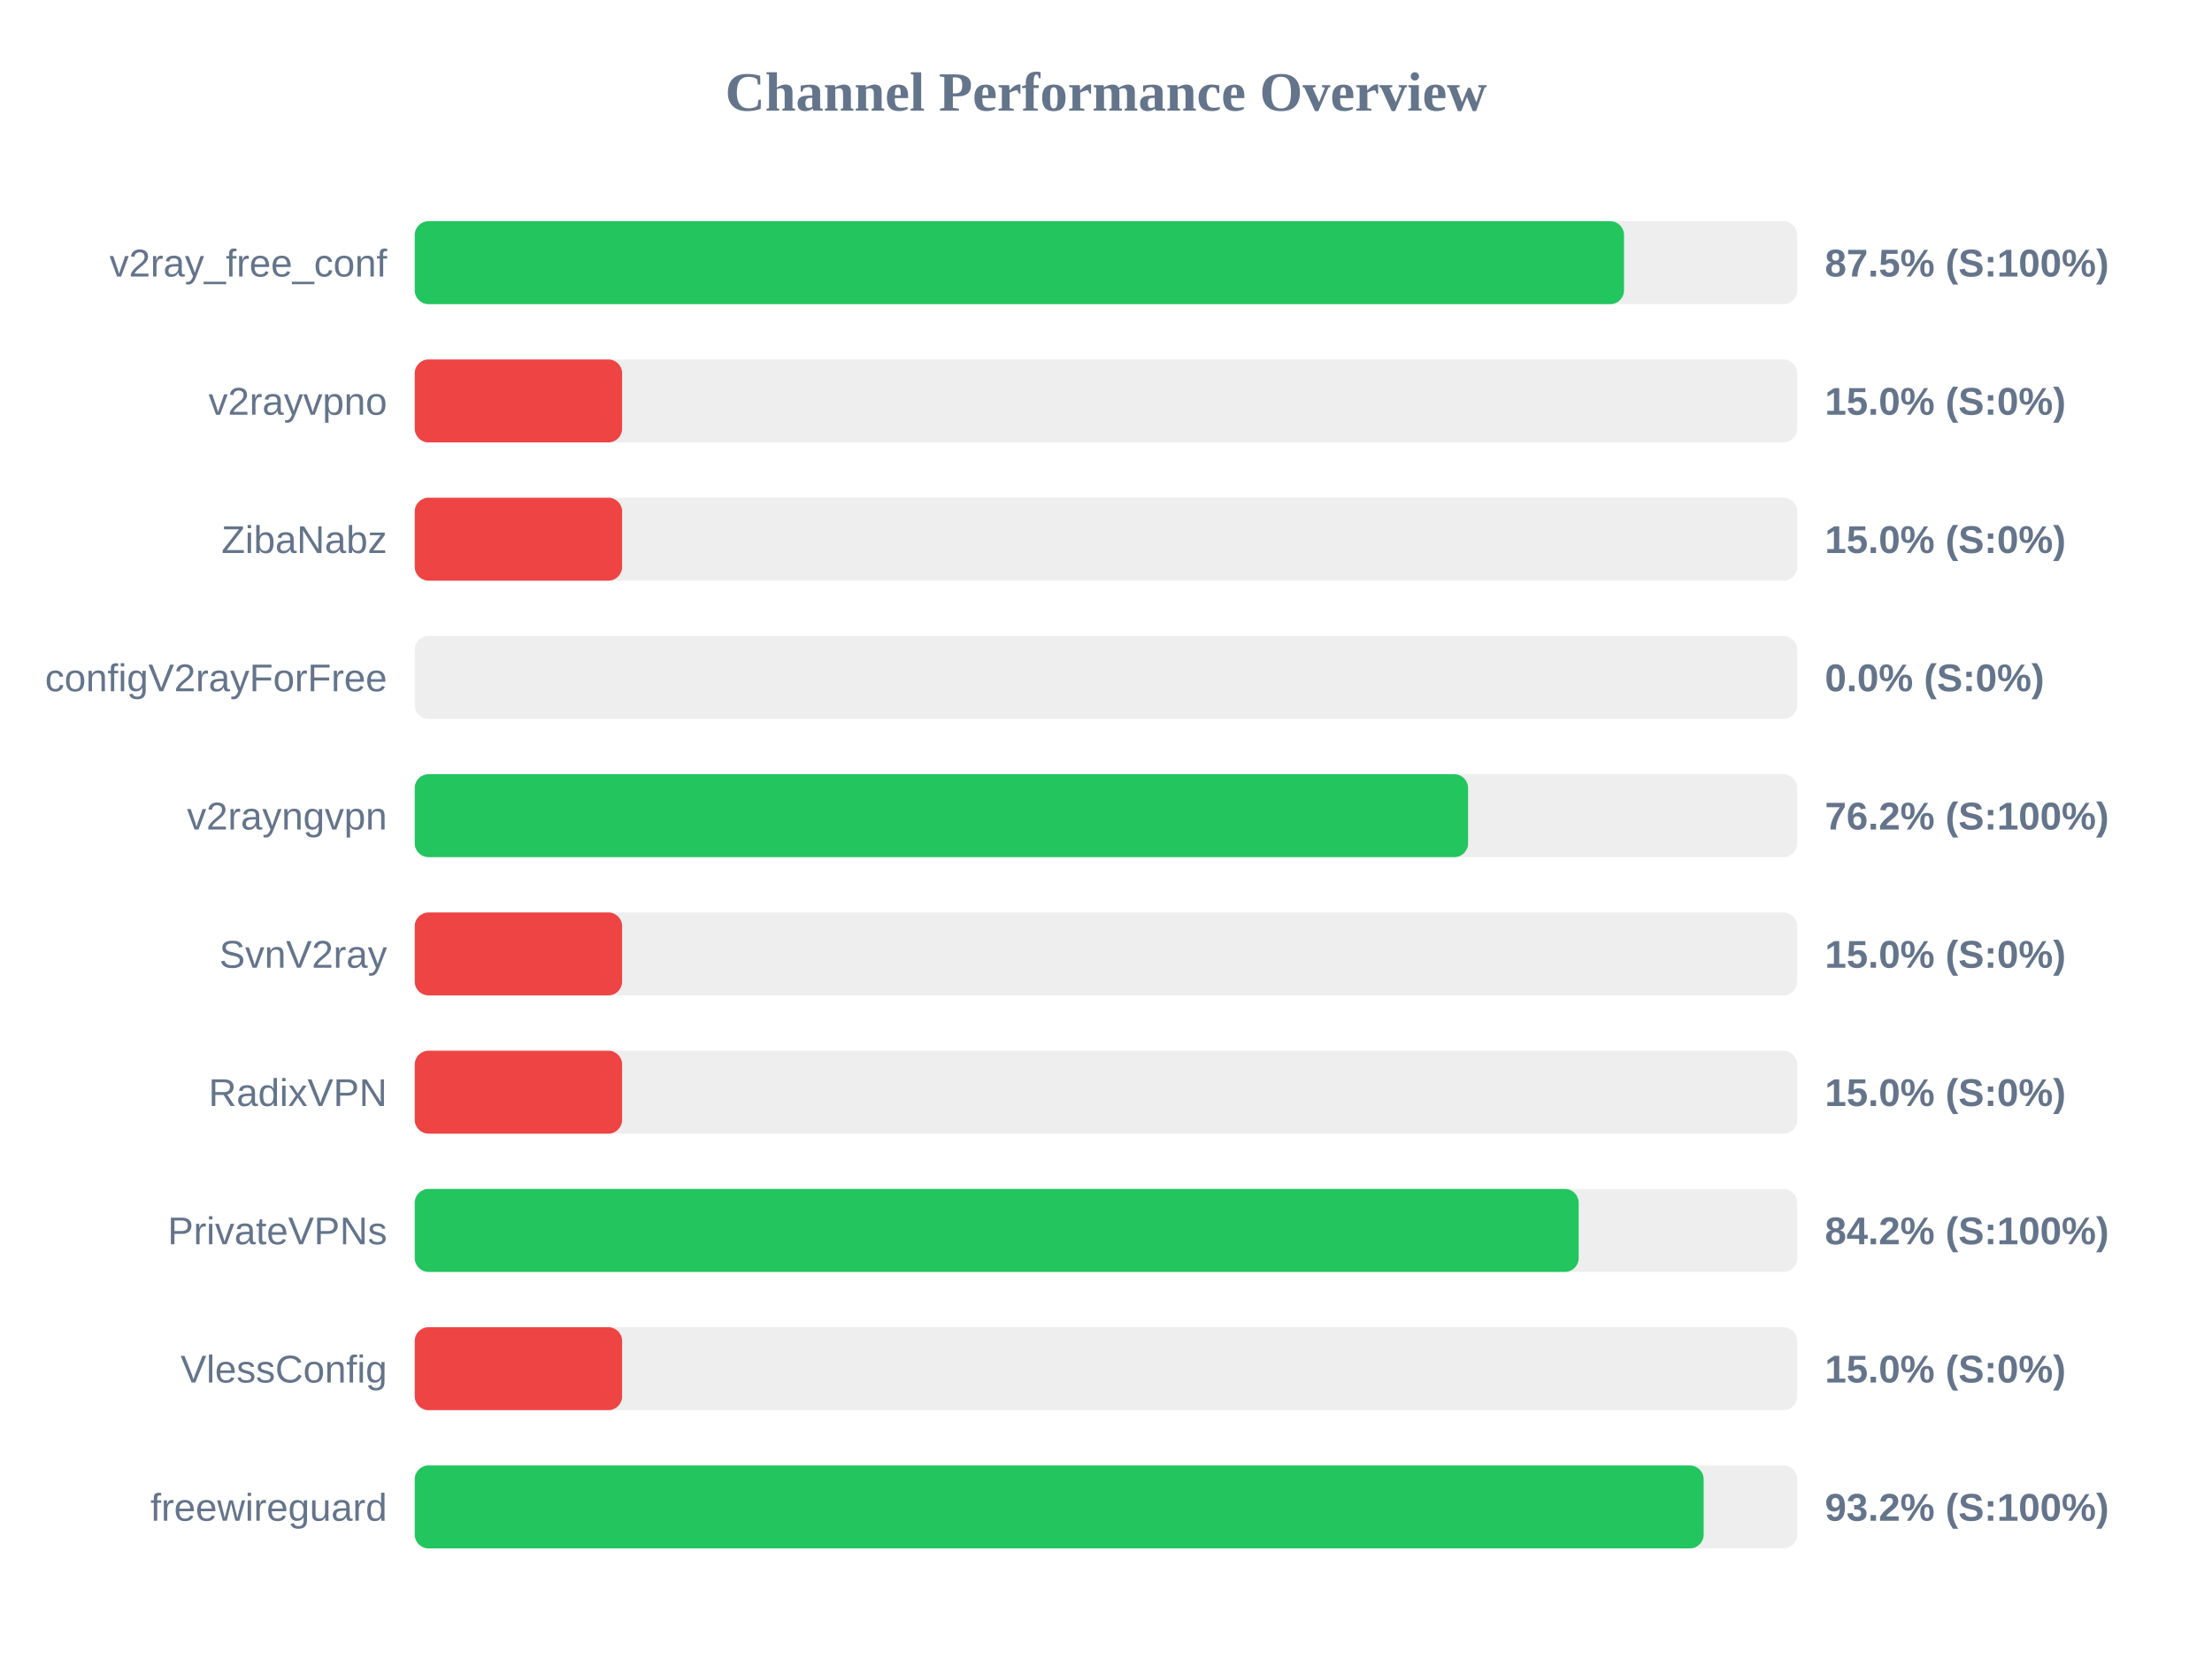
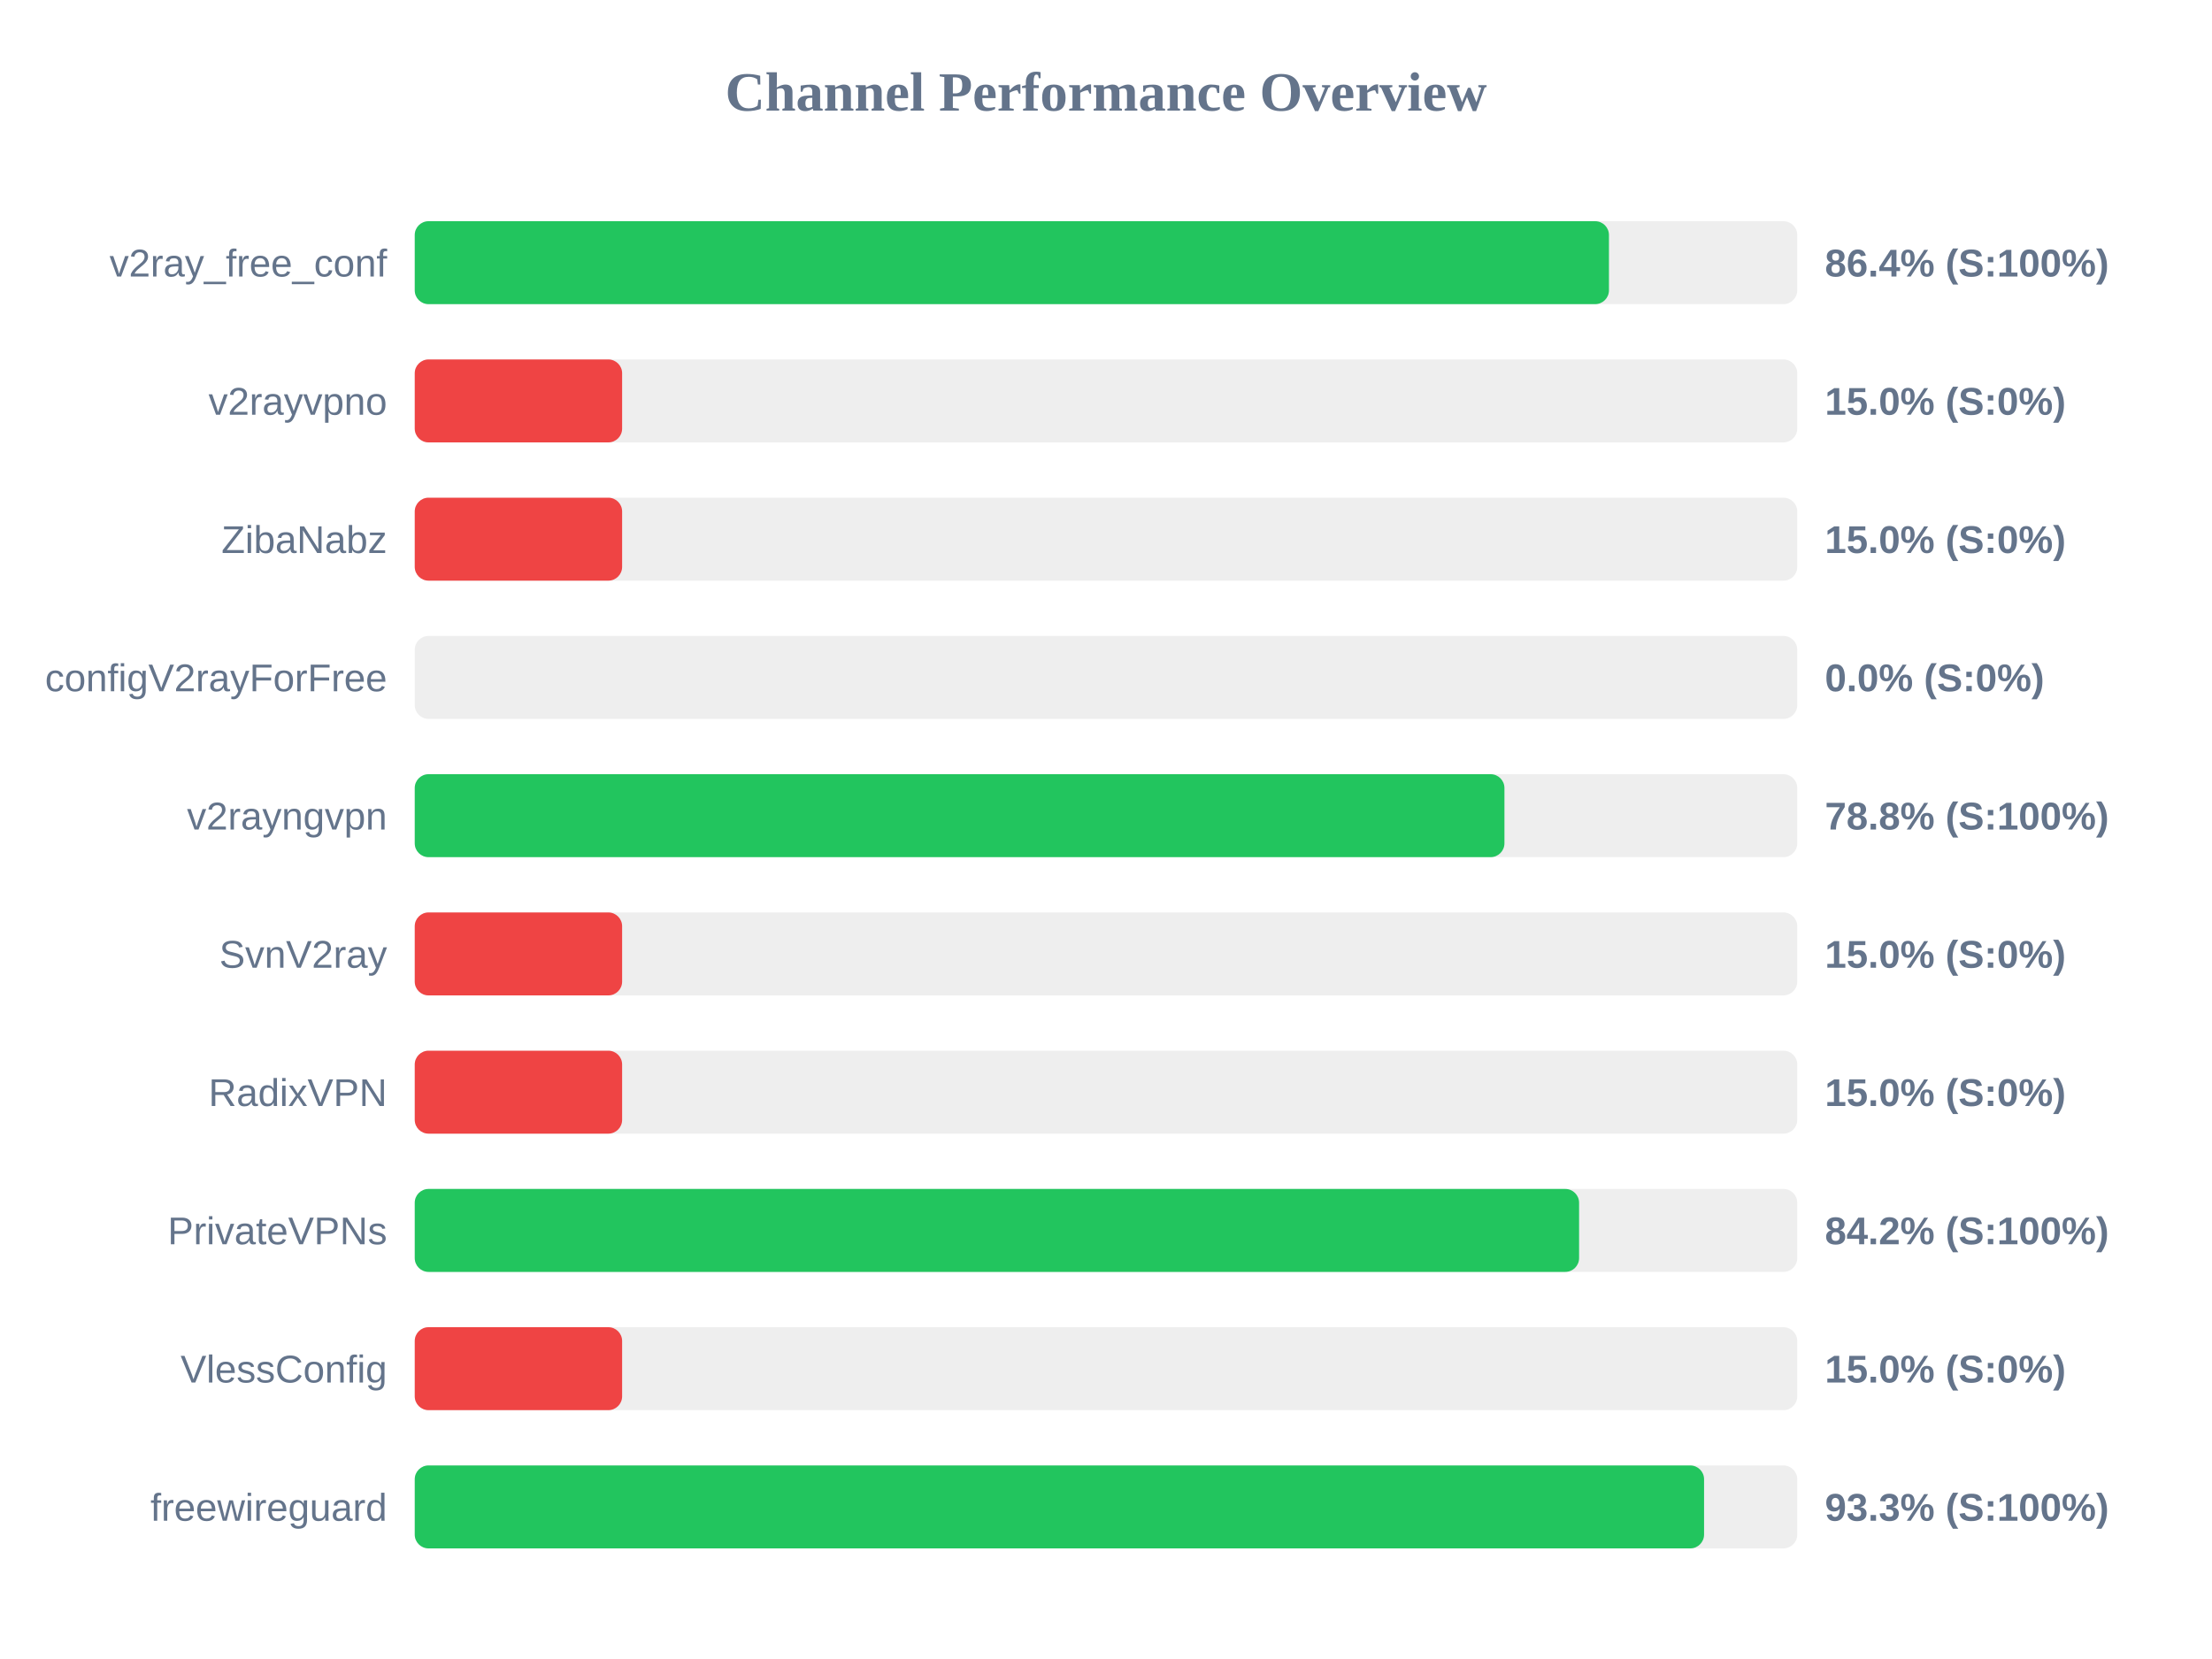
<svg xmlns="http://www.w3.org/2000/svg" width="800" height="600" version="1.1">
  <style>
        .row { font: 14px Arial; fill: #64748b; }
        .score { font: bold 14px Arial; fill: #64748b; }
    </style>
  <text x="400" y="40" text-anchor="middle" font-size="20px" font-weight="bold" fill="#64748b">Channel Performance Overview</text>
  <rect x="150" y="80" width="500" height="30" fill="#eee" rx="5" />
-   <rect x="150" y="80" width="437.35" height="30" fill="#22c55e" rx="5" />
+   <rect x="150" y="80" width="431.9" height="30" fill="#22c55e" rx="5" />
  <text x="140" y="100" text-anchor="end" class="row">v2ray_free_conf</text>
-   <text x="660" y="100" text-anchor="start" class="score">87.5% (S:100%)</text>
+   <text x="660" y="100" text-anchor="start" class="score">86.4% (S:100%)</text>
  <rect x="150" y="130" width="500" height="30" fill="#eee" rx="5" />
  <rect x="150" y="130" width="75.0" height="30" fill="#ef4444" rx="5" />
  <text x="140" y="150" text-anchor="end" class="row">v2rayvpno</text>
  <text x="660" y="150" text-anchor="start" class="score">15.0% (S:0%)</text>
  <rect x="150" y="180" width="500" height="30" fill="#eee" rx="5" />
  <rect x="150" y="180" width="75.0" height="30" fill="#ef4444" rx="5" />
  <text x="140" y="200" text-anchor="end" class="row">ZibaNabz</text>
  <text x="660" y="200" text-anchor="start" class="score">15.0% (S:0%)</text>
  <rect x="150" y="230" width="500" height="30" fill="#eee" rx="5" />
  <rect x="150" y="230" width="0.0" height="30" fill="#ef4444" rx="5" />
  <text x="140" y="250" text-anchor="end" class="row">configV2rayForFree</text>
  <text x="660" y="250" text-anchor="start" class="score">0.0% (S:0%)</text>
  <rect x="150" y="280" width="500" height="30" fill="#eee" rx="5" />
-   <rect x="150" y="280" width="380.95" height="30" fill="#22c55e" rx="5" />
+   <rect x="150" y="280" width="394.1" height="30" fill="#22c55e" rx="5" />
  <text x="140" y="300" text-anchor="end" class="row">v2rayngvpn</text>
-   <text x="660" y="300" text-anchor="start" class="score">76.2% (S:100%)</text>
+   <text x="660" y="300" text-anchor="start" class="score">78.8% (S:100%)</text>
  <rect x="150" y="330" width="500" height="30" fill="#eee" rx="5" />
  <rect x="150" y="330" width="75.0" height="30" fill="#ef4444" rx="5" />
  <text x="140" y="350" text-anchor="end" class="row">SvnV2ray</text>
  <text x="660" y="350" text-anchor="start" class="score">15.0% (S:0%)</text>
  <rect x="150" y="380" width="500" height="30" fill="#eee" rx="5" />
  <rect x="150" y="380" width="75.0" height="30" fill="#ef4444" rx="5" />
  <text x="140" y="400" text-anchor="end" class="row">RadixVPN</text>
  <text x="660" y="400" text-anchor="start" class="score">15.0% (S:0%)</text>
  <rect x="150" y="430" width="500" height="30" fill="#eee" rx="5" />
-   <rect x="150" y="430" width="420.95" height="30" fill="#22c55e" rx="5" />
+   <rect x="150" y="430" width="421.1" height="30" fill="#22c55e" rx="5" />
  <text x="140" y="450" text-anchor="end" class="row">PrivateVPNs</text>
  <text x="660" y="450" text-anchor="start" class="score">84.2% (S:100%)</text>
  <rect x="150" y="480" width="500" height="30" fill="#eee" rx="5" />
  <rect x="150" y="480" width="75.0" height="30" fill="#ef4444" rx="5" />
  <text x="140" y="500" text-anchor="end" class="row">VlessConfig</text>
  <text x="660" y="500" text-anchor="start" class="score">15.0% (S:0%)</text>
  <rect x="150" y="530" width="500" height="30" fill="#eee" rx="5" />
-   <rect x="150" y="530" width="466.15" height="30" fill="#22c55e" rx="5" />
+   <rect x="150" y="530" width="466.3" height="30" fill="#22c55e" rx="5" />
  <text x="140" y="550" text-anchor="end" class="row">freewireguard</text>
-   <text x="660" y="550" text-anchor="start" class="score">93.2% (S:100%)</text>
+   <text x="660" y="550" text-anchor="start" class="score">93.3% (S:100%)</text>
</svg>
